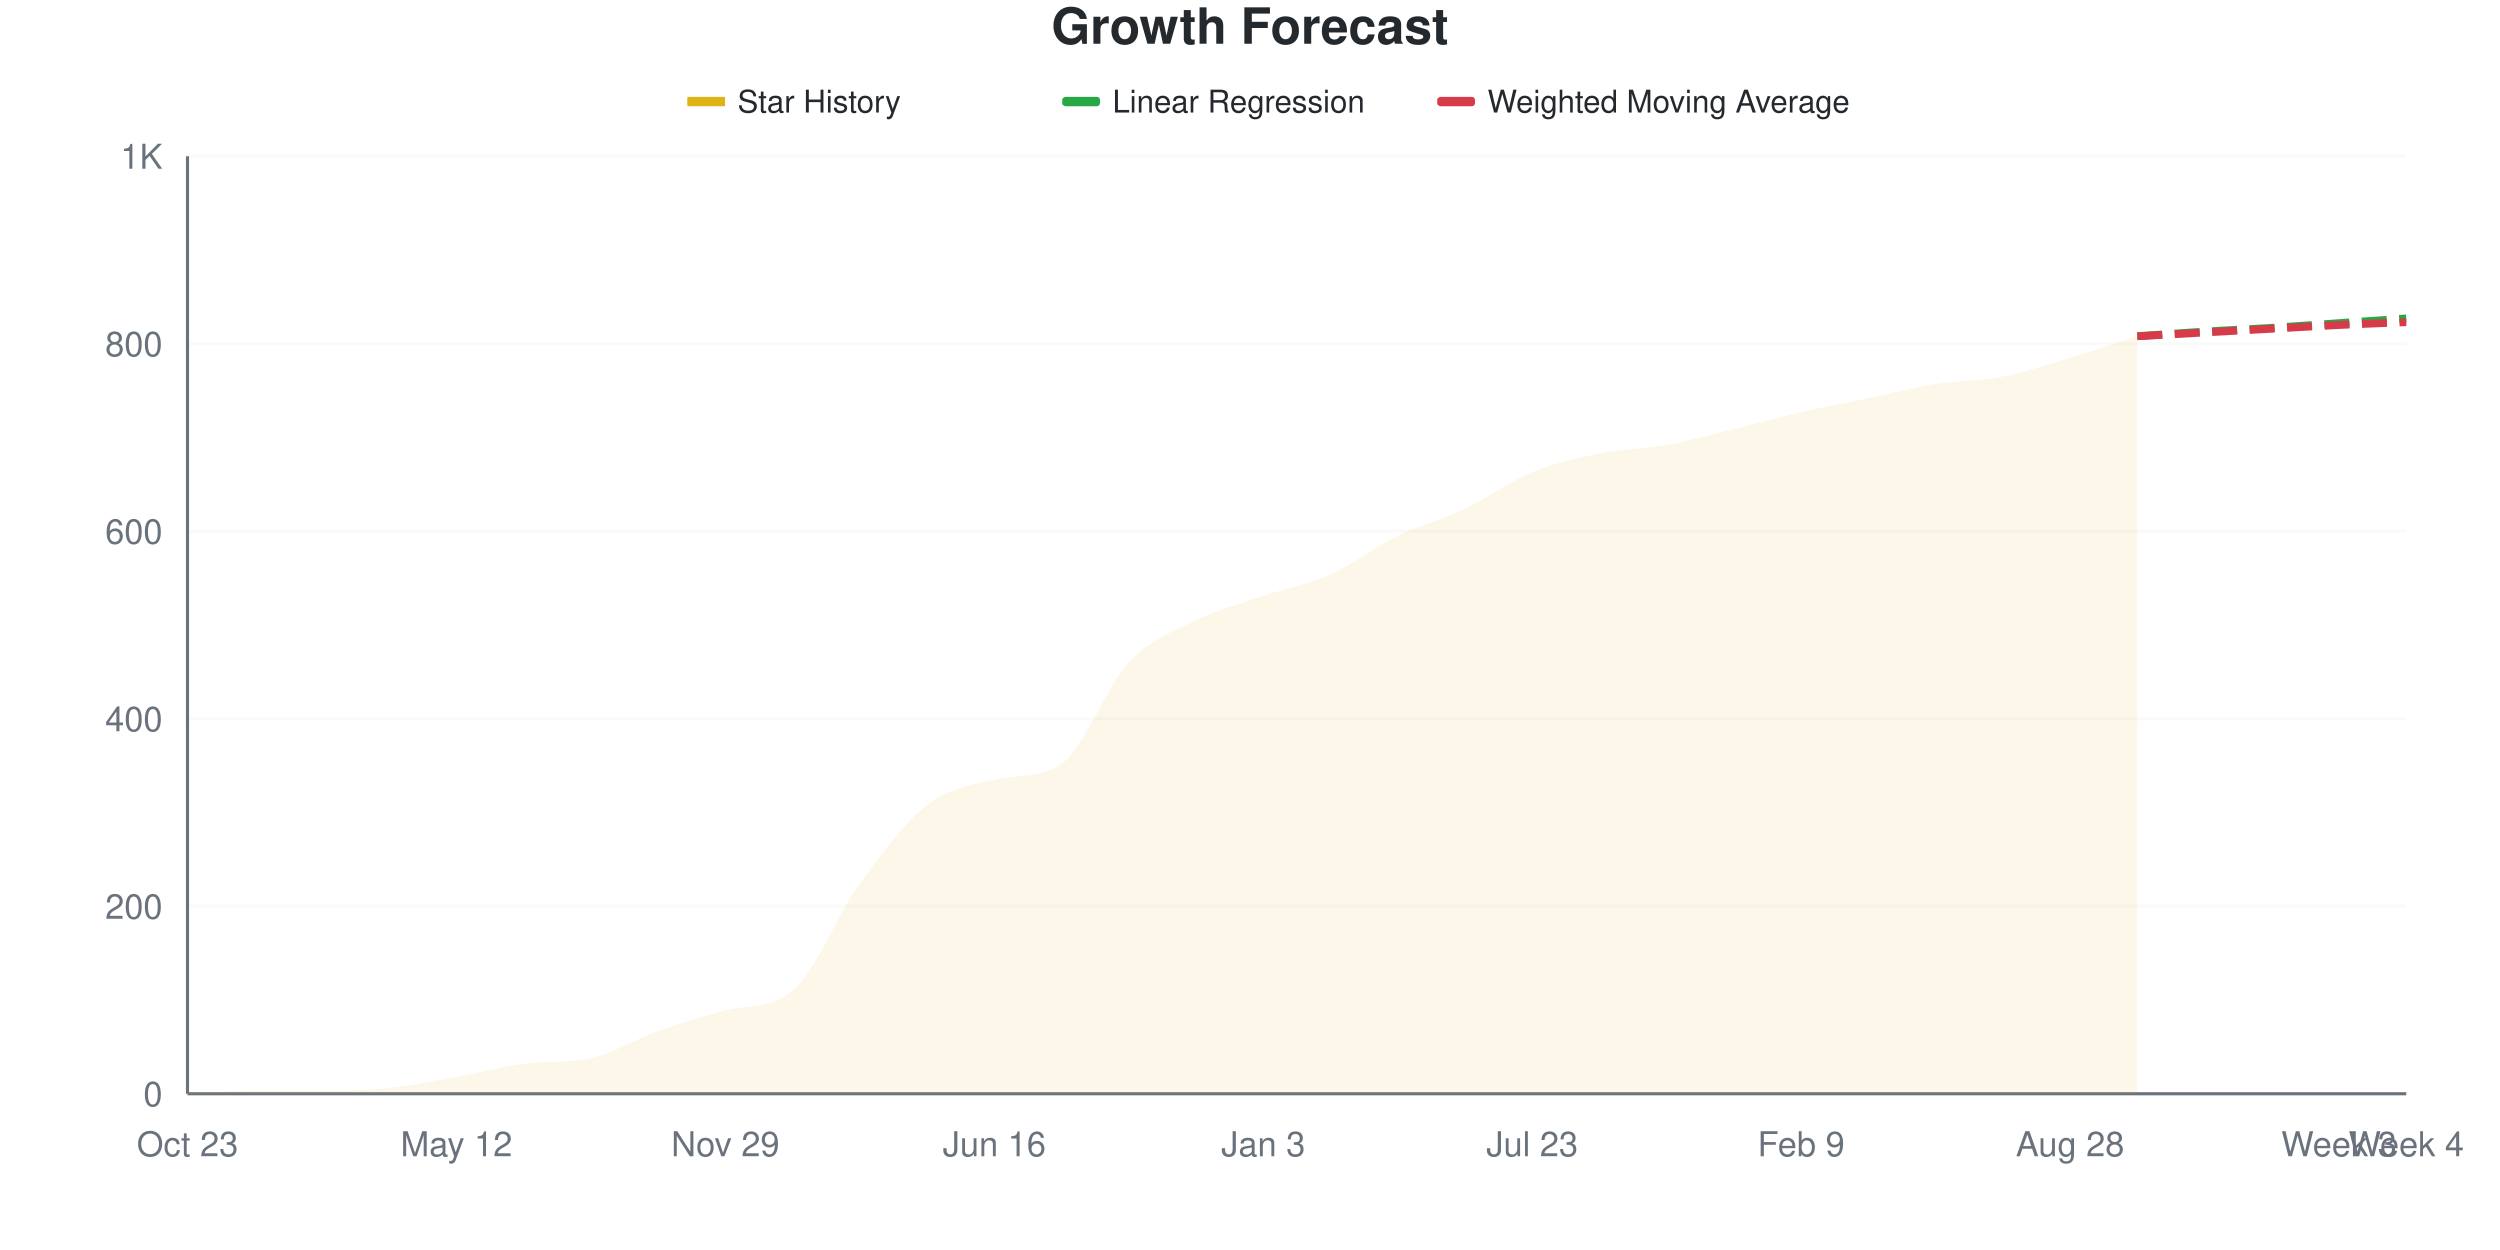
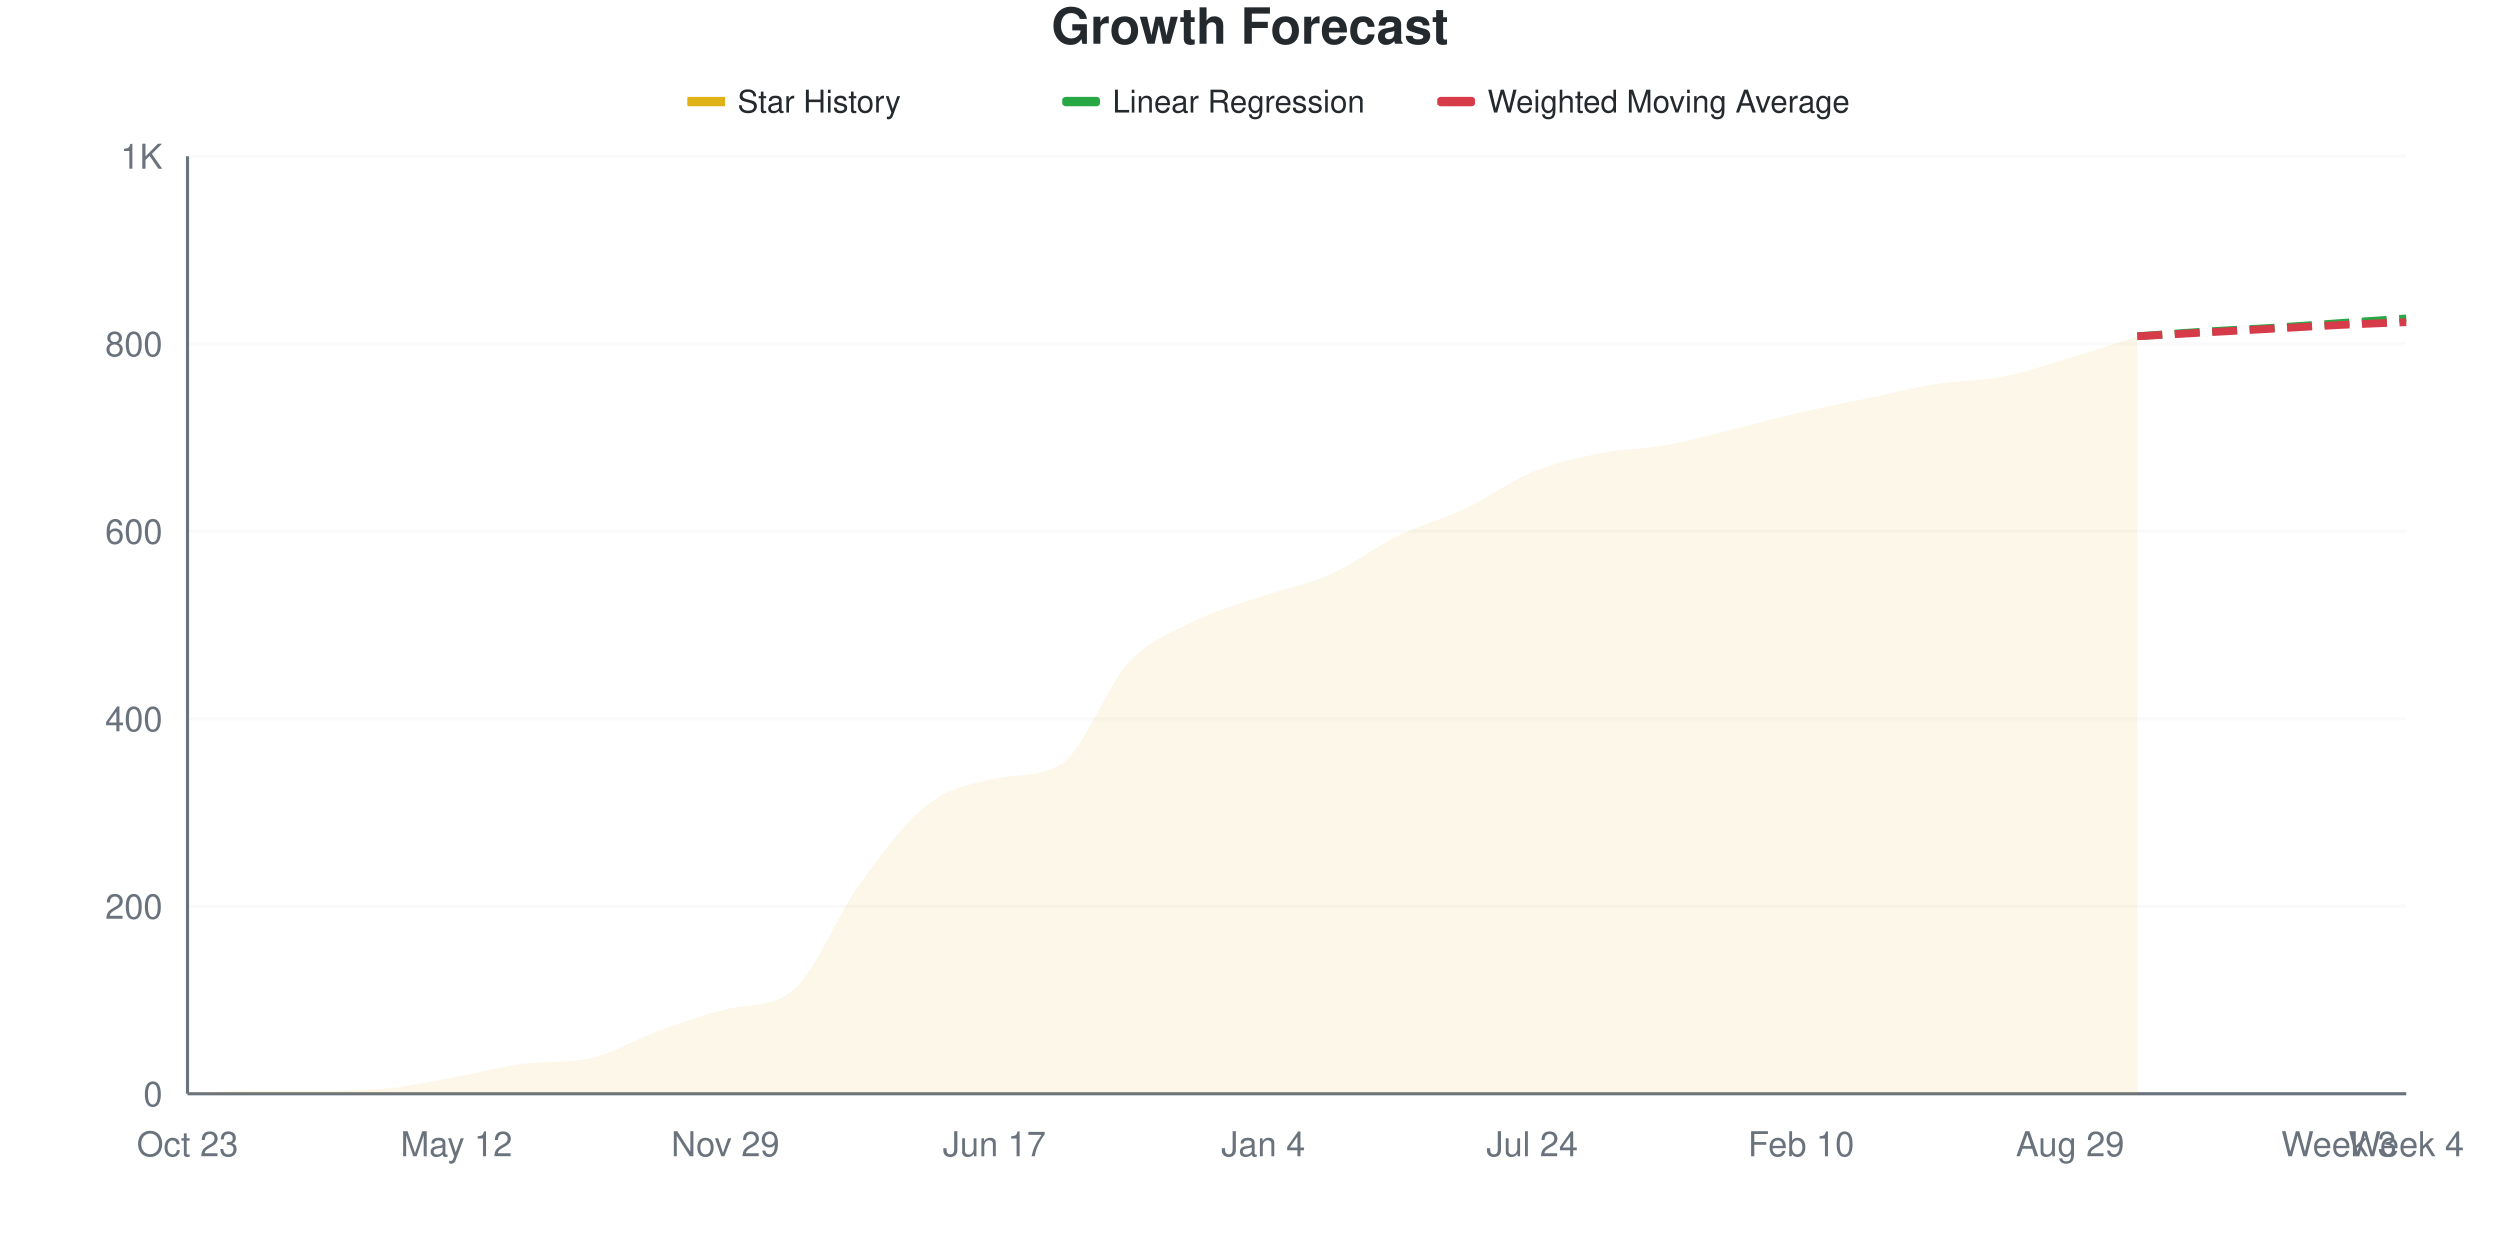
<svg xmlns="http://www.w3.org/2000/svg" viewBox="0 0 800 400" width="800" height="400">
  <style>
    @keyframes drawLine {
      to { stroke-dashoffset: 0; }
    }
    @keyframes fadeInPoint {
      from { opacity: 0; }
      to { opacity: 1; }
    }
    .data-line-0 {
      stroke-dasharray: 1048;
      stroke-dashoffset: 1048;
      animation: drawLine 2s ease-out forwards;
    }
    .data-point {
      opacity: 0;
      animation: fadeInPoint 0.5s ease-out forwards;
    }
    .chart-bg { fill: #fff; }
    .chart-text { fill: #24292e; }
    .chart-muted { fill: #6a737d; }
    .chart-grid { stroke: #eee; }
    .chart-axis { stroke: #6a737d; }
    @media (prefers-color-scheme: dark) {
      .chart-bg { fill: #0d1117; }
      .chart-text { fill: #e6edf3; }
      .chart-muted { fill: #8b949e; }
      .chart-grid { stroke: #21262d; }
      .chart-axis { stroke: #8b949e; }
    }
  </style>
  <rect width="800" height="400" class="chart-bg" />
  <text x="400" y="14" text-anchor="middle" class="chart-text" font-size="16" font-weight="bold" font-family="-apple-system, BlinkMacSystemFont, 'Segoe UI', Helvetica, Arial, sans-serif">Growth Forecast</text>
  <g class="legend">
    <rect x="220" y="31" width="12" height="3" fill="#dfb317" />
    <line x1="220" y1="32.5" x2="232" y2="32.5" stroke="#dfb317" stroke-width="2" />
    <text x="236" y="36" class="chart-text" font-size="10" font-family="-apple-system, BlinkMacSystemFont, 'Segoe UI', Helvetica, Arial, sans-serif">Star History</text>
    <rect x="340" y="31" width="12" height="3" fill="#28a745" rx="1" />
    <line x1="340" y1="32.5" x2="352" y2="32.5" stroke="#28a745" stroke-width="2" stroke-dasharray="4,2" />
    <text x="356" y="36" class="chart-text" font-size="10" font-family="-apple-system, BlinkMacSystemFont, 'Segoe UI', Helvetica, Arial, sans-serif">Linear Regression</text>
    <rect x="460" y="31" width="12" height="3" fill="#d73a49" rx="1" />
    <line x1="460" y1="32.5" x2="472" y2="32.5" stroke="#d73a49" stroke-width="2" stroke-dasharray="4,2" />
    <text x="476" y="36" class="chart-text" font-size="10" font-family="-apple-system, BlinkMacSystemFont, 'Segoe UI', Helvetica, Arial, sans-serif">Weighted Moving Average</text>
  </g>
  <g class="grid">
    <line x1="60" y1="350" x2="770" y2="350" class="chart-grid" stroke-opacity="0.3" />
    <text x="52" y="354" text-anchor="end" class="chart-muted" font-size="11" font-family="-apple-system, BlinkMacSystemFont, 'Segoe UI', Helvetica, Arial, sans-serif">0</text>
    <line x1="60" y1="290" x2="770" y2="290" class="chart-grid" stroke-opacity="0.3" />
    <text x="52" y="294" text-anchor="end" class="chart-muted" font-size="11" font-family="-apple-system, BlinkMacSystemFont, 'Segoe UI', Helvetica, Arial, sans-serif">200</text>
    <line x1="60" y1="230" x2="770" y2="230" class="chart-grid" stroke-opacity="0.3" />
    <text x="52" y="234" text-anchor="end" class="chart-muted" font-size="11" font-family="-apple-system, BlinkMacSystemFont, 'Segoe UI', Helvetica, Arial, sans-serif">400</text>
    <line x1="60" y1="170" x2="770" y2="170" class="chart-grid" stroke-opacity="0.3" />
    <text x="52" y="174" text-anchor="end" class="chart-muted" font-size="11" font-family="-apple-system, BlinkMacSystemFont, 'Segoe UI', Helvetica, Arial, sans-serif">600</text>
    <line x1="60" y1="110" x2="770" y2="110" class="chart-grid" stroke-opacity="0.3" />
    <text x="52" y="114" text-anchor="end" class="chart-muted" font-size="11" font-family="-apple-system, BlinkMacSystemFont, 'Segoe UI', Helvetica, Arial, sans-serif">800</text>
    <line x1="60" y1="50" x2="770" y2="50" class="chart-grid" stroke-opacity="0.3" />
    <text x="52" y="54" text-anchor="end" class="chart-muted" font-size="11" font-family="-apple-system, BlinkMacSystemFont, 'Segoe UI', Helvetica, Arial, sans-serif">1K</text>
  </g>
  <g class="milestones">
    
  </g>
  <g class="x-axis">
    <text x="60" y="370" text-anchor="middle" class="chart-muted" font-size="11" font-family="-apple-system, BlinkMacSystemFont, 'Segoe UI', Helvetica, Arial, sans-serif">Oct 23</text>
    <text x="146.061" y="370" text-anchor="middle" class="chart-muted" font-size="11" font-family="-apple-system, BlinkMacSystemFont, 'Segoe UI', Helvetica, Arial, sans-serif">May 12</text>
    <text x="232.121" y="370" text-anchor="middle" class="chart-muted" font-size="11" font-family="-apple-system, BlinkMacSystemFont, 'Segoe UI', Helvetica, Arial, sans-serif">Nov 29</text>
-     <text x="318.182" y="370" text-anchor="middle" class="chart-muted" font-size="11" font-family="-apple-system, BlinkMacSystemFont, 'Segoe UI', Helvetica, Arial, sans-serif">Jun 16</text>
-     <text x="404.242" y="370" text-anchor="middle" class="chart-muted" font-size="11" font-family="-apple-system, BlinkMacSystemFont, 'Segoe UI', Helvetica, Arial, sans-serif">Jan 3</text>
-     <text x="490.303" y="370" text-anchor="middle" class="chart-muted" font-size="11" font-family="-apple-system, BlinkMacSystemFont, 'Segoe UI', Helvetica, Arial, sans-serif">Jul 23</text>
-     <text x="576.364" y="370" text-anchor="middle" class="chart-muted" font-size="11" font-family="-apple-system, BlinkMacSystemFont, 'Segoe UI', Helvetica, Arial, sans-serif">Feb 9</text>
-     <text x="662.424" y="370" text-anchor="middle" class="chart-muted" font-size="11" font-family="-apple-system, BlinkMacSystemFont, 'Segoe UI', Helvetica, Arial, sans-serif">Aug 28</text>
+     <text x="318.182" y="370" text-anchor="middle" class="chart-muted" font-size="11" font-family="-apple-system, BlinkMacSystemFont, 'Segoe UI', Helvetica, Arial, sans-serif">Jun 17</text>
+     <text x="404.242" y="370" text-anchor="middle" class="chart-muted" font-size="11" font-family="-apple-system, BlinkMacSystemFont, 'Segoe UI', Helvetica, Arial, sans-serif">Jan 4</text>
+     <text x="490.303" y="370" text-anchor="middle" class="chart-muted" font-size="11" font-family="-apple-system, BlinkMacSystemFont, 'Segoe UI', Helvetica, Arial, sans-serif">Jul 24</text>
+     <text x="576.364" y="370" text-anchor="middle" class="chart-muted" font-size="11" font-family="-apple-system, BlinkMacSystemFont, 'Segoe UI', Helvetica, Arial, sans-serif">Feb 10</text>
+     <text x="662.424" y="370" text-anchor="middle" class="chart-muted" font-size="11" font-family="-apple-system, BlinkMacSystemFont, 'Segoe UI', Helvetica, Arial, sans-serif">Aug 29</text>
    <text x="748.485" y="370" text-anchor="middle" class="chart-muted" font-size="11" font-family="-apple-system, BlinkMacSystemFont, 'Segoe UI', Helvetica, Arial, sans-serif">Week 3</text>
    <text x="770" y="370" text-anchor="middle" class="chart-muted" font-size="11" font-family="-apple-system, BlinkMacSystemFont, 'Segoe UI', Helvetica, Arial, sans-serif">Week 4</text>
  </g>
  <line x1="60" y1="50" x2="60" y2="350" class="chart-axis" stroke-width="1" />
  <line x1="60" y1="350" x2="770" y2="350" class="chart-axis" stroke-width="1" />
-   <path d="M60,350 L60,349.7 C67.172,349.5 74.343,349.1 81.515,349.1 C88.687,349.1 95.859,349.1 103.03,349.1 C110.202,349.1 117.374,348.95 124.545,348.2 C131.717,347.45 138.889,345.9 146.061,344.6 C153.232,343.3 160.404,341.293 167.576,340.4 C174.747,339.507 181.919,340.163 189.091,338.6 C196.263,337.037 203.434,332.45 210.606,329.9 C217.778,327.35 224.949,325.212 232.121,323.3 C239.293,321.388 246.465,323.003 253.636,317 C260.808,310.997 267.98,292.7 275.152,282.8 C282.323,272.9 289.495,263.15 296.667,257.6 C303.838,252.05 311.01,251.193 318.182,249.5 C325.354,247.807 332.525,249.211 339.697,244.4 C346.869,239.589 354.04,219.65 361.212,212 C368.384,204.35 375.556,202.05 382.727,198.5 C389.899,194.95 397.071,193.15 404.242,190.7 C411.414,188.25 418.586,187 425.758,183.8 C432.929,180.6 440.101,175 447.273,171.5 C454.444,168 461.616,166.2 468.788,162.8 C475.96,159.4 483.131,154.05 490.303,151.1 C497.475,148.15 504.646,146.55 511.818,145.1 C518.99,143.65 526.162,143.7 533.333,142.4 C540.505,141.1 547.677,139.05 554.848,137.3 C562.02,135.55 569.192,133.55 576.364,131.9 C583.535,130.25 590.707,128.9 597.879,127.4 C605.051,125.9 612.222,124.05 619.394,122.9 C626.566,121.75 633.737,121.9 640.909,120.5 C648.081,119.1 655.253,116.65 662.424,114.5 C669.596,112.35 676.768,109.9 683.939,107.6 L683.939,350 L60,350 Z" fill="#dfb317" fill-opacity="0.1" />
-   <path d="M60,350 L60,349.7 C67.172,349.5 74.343,349.1 81.515,349.1 C88.687,349.1 95.859,349.1 103.03,349.1 C110.202,349.1 117.374,348.95 124.545,348.2 C131.717,347.45 138.889,345.9 146.061,344.6 C153.232,343.3 160.404,341.293 167.576,340.4 C174.747,339.507 181.919,340.163 189.091,338.6 C196.263,337.037 203.434,332.45 210.606,329.9 C217.778,327.35 224.949,325.212 232.121,323.3 C239.293,321.388 246.465,323.003 253.636,317 C260.808,310.997 267.98,292.7 275.152,282.8 C282.323,272.9 289.495,263.15 296.667,257.6 C303.838,252.05 311.01,251.193 318.182,249.5 C325.354,247.807 332.525,249.211 339.697,244.4 C346.869,239.589 354.04,219.65 361.212,212 C368.384,204.35 375.556,202.05 382.727,198.5 C389.899,194.95 397.071,193.15 404.242,190.7 C411.414,188.25 418.586,187 425.758,183.8 C432.929,180.6 440.101,175 447.273,171.5 C454.444,168 461.616,166.2 468.788,162.8 C475.96,159.4 483.131,154.05 490.303,151.1 C497.475,148.15 504.646,146.55 511.818,145.1 C518.99,143.65 526.162,143.7 533.333,142.4 C540.505,141.1 547.677,139.05 554.848,137.3 C562.02,135.55 569.192,133.55 576.364,131.9 C583.535,130.25 590.707,128.9 597.879,127.4 C605.051,125.9 612.222,124.05 619.394,122.9 C626.566,121.75 633.737,121.9 640.909,120.5 C648.081,119.1 655.253,116.65 662.424,114.5 C669.596,112.35 676.768,109.9 683.939,107.6" fill="none" stroke="#dfb317" stroke-width="2.5" class="data-line-0" />
+   <path d="M60,350 L60,349.7 C67.172,349.5 74.343,349.1 81.515,349.1 C88.687,349.1 95.859,349.1 103.03,349.1 C110.202,349.1 117.374,348.95 124.545,348.2 C131.717,347.45 138.889,345.9 146.061,344.6 C153.232,343.3 160.404,341.293 167.576,340.4 C174.747,339.507 181.919,340.163 189.091,338.6 C196.263,337.037 203.434,332.5 210.606,329.9 C217.778,327.3 224.949,324.833 232.121,323 C239.293,321.167 246.465,322.713 253.636,317 C260.808,311.287 267.98,292.7 275.152,282.8 C282.323,272.9 289.495,263.2 296.667,257.6 C303.838,252 311.01,250.805 318.182,249.2 C325.354,247.595 332.525,248.924 339.697,244.4 C346.869,239.876 354.04,219.65 361.212,212 C368.384,204.35 375.556,202.05 382.727,198.5 C389.899,194.95 397.071,193.15 404.242,190.7 C411.414,188.25 418.586,187 425.758,183.8 C432.929,180.6 440.101,175 447.273,171.5 C454.444,168 461.616,166.2 468.788,162.8 C475.96,159.4 483.131,154.05 490.303,151.1 C497.475,148.15 504.646,146.55 511.818,145.1 C518.99,143.65 526.162,143.7 533.333,142.4 C540.505,141.1 547.677,139.05 554.848,137.3 C562.02,135.55 569.192,133.55 576.364,131.9 C583.535,130.25 590.707,128.9 597.879,127.4 C605.051,125.9 612.222,124.05 619.394,122.9 C626.566,121.75 633.737,121.9 640.909,120.5 C648.081,119.1 655.253,116.65 662.424,114.5 C669.596,112.35 676.768,109.9 683.939,107.6 L683.939,350 L60,350 Z" fill="#dfb317" fill-opacity="0.1" />
+   <path d="M60,350 L60,349.7 C67.172,349.5 74.343,349.1 81.515,349.1 C88.687,349.1 95.859,349.1 103.03,349.1 C110.202,349.1 117.374,348.95 124.545,348.2 C131.717,347.45 138.889,345.9 146.061,344.6 C153.232,343.3 160.404,341.293 167.576,340.4 C174.747,339.507 181.919,340.163 189.091,338.6 C196.263,337.037 203.434,332.5 210.606,329.9 C217.778,327.3 224.949,324.833 232.121,323 C239.293,321.167 246.465,322.713 253.636,317 C260.808,311.287 267.98,292.7 275.152,282.8 C282.323,272.9 289.495,263.2 296.667,257.6 C303.838,252 311.01,250.805 318.182,249.2 C325.354,247.595 332.525,248.924 339.697,244.4 C346.869,239.876 354.04,219.65 361.212,212 C368.384,204.35 375.556,202.05 382.727,198.5 C389.899,194.95 397.071,193.15 404.242,190.7 C411.414,188.25 418.586,187 425.758,183.8 C432.929,180.6 440.101,175 447.273,171.5 C454.444,168 461.616,166.2 468.788,162.8 C475.96,159.4 483.131,154.05 490.303,151.1 C497.475,148.15 504.646,146.55 511.818,145.1 C518.99,143.65 526.162,143.7 533.333,142.4 C540.505,141.1 547.677,139.05 554.848,137.3 C562.02,135.55 569.192,133.55 576.364,131.9 C583.535,130.25 590.707,128.9 597.879,127.4 C605.051,125.9 612.222,124.05 619.394,122.9 C626.566,121.75 633.737,121.9 640.909,120.5 C648.081,119.1 655.253,116.65 662.424,114.5 C669.596,112.35 676.768,109.9 683.939,107.6" fill="none" stroke="#dfb317" stroke-width="2.5" class="data-line-0" />
  <path d="M683.939,107.6 C691.111,107.1 698.283,106.55 705.455,106.1 C712.626,105.65 719.798,105.35 726.97,104.9 C734.141,104.45 741.313,103.9 748.485,103.4 C755.657,102.9 762.828,102.4 770,101.9" fill="none" stroke="#28a745" stroke-width="2.5" stroke-dasharray="8,4" />
  <path d="M683.939,107.6 C691.111,107.2 698.283,106.8 705.455,106.4 C712.626,106 719.798,105.6 726.97,105.2 C734.141,104.8 741.313,104.35 748.485,104 C755.657,103.65 762.828,103.4 770,103.1" fill="none" stroke="#d73a49" stroke-width="2.5" stroke-dasharray="8,4" />
  <g class="points">
    <circle cx="60" cy="349.7" r="4" fill="#dfb317" class="data-point" style="animation-delay: 1.50s" />
    <circle cx="81.515" cy="349.1" r="4" fill="#dfb317" class="data-point" style="animation-delay: 1.55s" />
    <circle cx="103.03" cy="349.1" r="4" fill="#dfb317" class="data-point" style="animation-delay: 1.60s" />
    <circle cx="124.545" cy="348.2" r="4" fill="#dfb317" class="data-point" style="animation-delay: 1.65s" />
    <circle cx="146.061" cy="344.6" r="4" fill="#dfb317" class="data-point" style="animation-delay: 1.70s" />
    <circle cx="167.576" cy="340.4" r="4" fill="#dfb317" class="data-point" style="animation-delay: 1.75s" />
    <circle cx="189.091" cy="338.6" r="4" fill="#dfb317" class="data-point" style="animation-delay: 1.80s" />
    <circle cx="210.606" cy="329.9" r="4" fill="#dfb317" class="data-point" style="animation-delay: 1.85s" />
-     <circle cx="232.121" cy="323.3" r="4" fill="#dfb317" class="data-point" style="animation-delay: 1.90s" />
+     <circle cx="232.121" cy="323" r="4" fill="#dfb317" class="data-point" style="animation-delay: 1.90s" />
    <circle cx="253.636" cy="317" r="4" fill="#dfb317" class="data-point" style="animation-delay: 1.95s" />
    <circle cx="275.152" cy="282.8" r="4" fill="#dfb317" class="data-point" style="animation-delay: 2.00s" />
    <circle cx="296.667" cy="257.6" r="4" fill="#dfb317" class="data-point" style="animation-delay: 2.05s" />
-     <circle cx="318.182" cy="249.5" r="4" fill="#dfb317" class="data-point" style="animation-delay: 2.10s" />
+     <circle cx="318.182" cy="249.2" r="4" fill="#dfb317" class="data-point" style="animation-delay: 2.10s" />
    <circle cx="339.697" cy="244.4" r="4" fill="#dfb317" class="data-point" style="animation-delay: 2.15s" />
    <circle cx="361.212" cy="212" r="4" fill="#dfb317" class="data-point" style="animation-delay: 2.20s" />
    <circle cx="382.727" cy="198.5" r="4" fill="#dfb317" class="data-point" style="animation-delay: 2.25s" />
    <circle cx="404.242" cy="190.7" r="4" fill="#dfb317" class="data-point" style="animation-delay: 2.30s" />
    <circle cx="425.758" cy="183.8" r="4" fill="#dfb317" class="data-point" style="animation-delay: 2.35s" />
    <circle cx="447.273" cy="171.5" r="4" fill="#dfb317" class="data-point" style="animation-delay: 2.40s" />
    <circle cx="468.788" cy="162.8" r="4" fill="#dfb317" class="data-point" style="animation-delay: 2.45s" />
    <circle cx="490.303" cy="151.1" r="4" fill="#dfb317" class="data-point" style="animation-delay: 2.50s" />
    <circle cx="511.818" cy="145.1" r="4" fill="#dfb317" class="data-point" style="animation-delay: 2.55s" />
    <circle cx="533.333" cy="142.4" r="4" fill="#dfb317" class="data-point" style="animation-delay: 2.60s" />
    <circle cx="554.848" cy="137.3" r="4" fill="#dfb317" class="data-point" style="animation-delay: 2.65s" />
    <circle cx="576.364" cy="131.9" r="4" fill="#dfb317" class="data-point" style="animation-delay: 2.70s" />
    <circle cx="597.879" cy="127.4" r="4" fill="#dfb317" class="data-point" style="animation-delay: 2.75s" />
    <circle cx="619.394" cy="122.9" r="4" fill="#dfb317" class="data-point" style="animation-delay: 2.80s" />
    <circle cx="640.909" cy="120.5" r="4" fill="#dfb317" class="data-point" style="animation-delay: 2.85s" />
    <circle cx="662.424" cy="114.5" r="4" fill="#dfb317" class="data-point" style="animation-delay: 2.90s" />
    <circle cx="683.939" cy="107.6" r="4" fill="#dfb317" class="data-point" style="animation-delay: 2.95s" />
  </g>
</svg>
